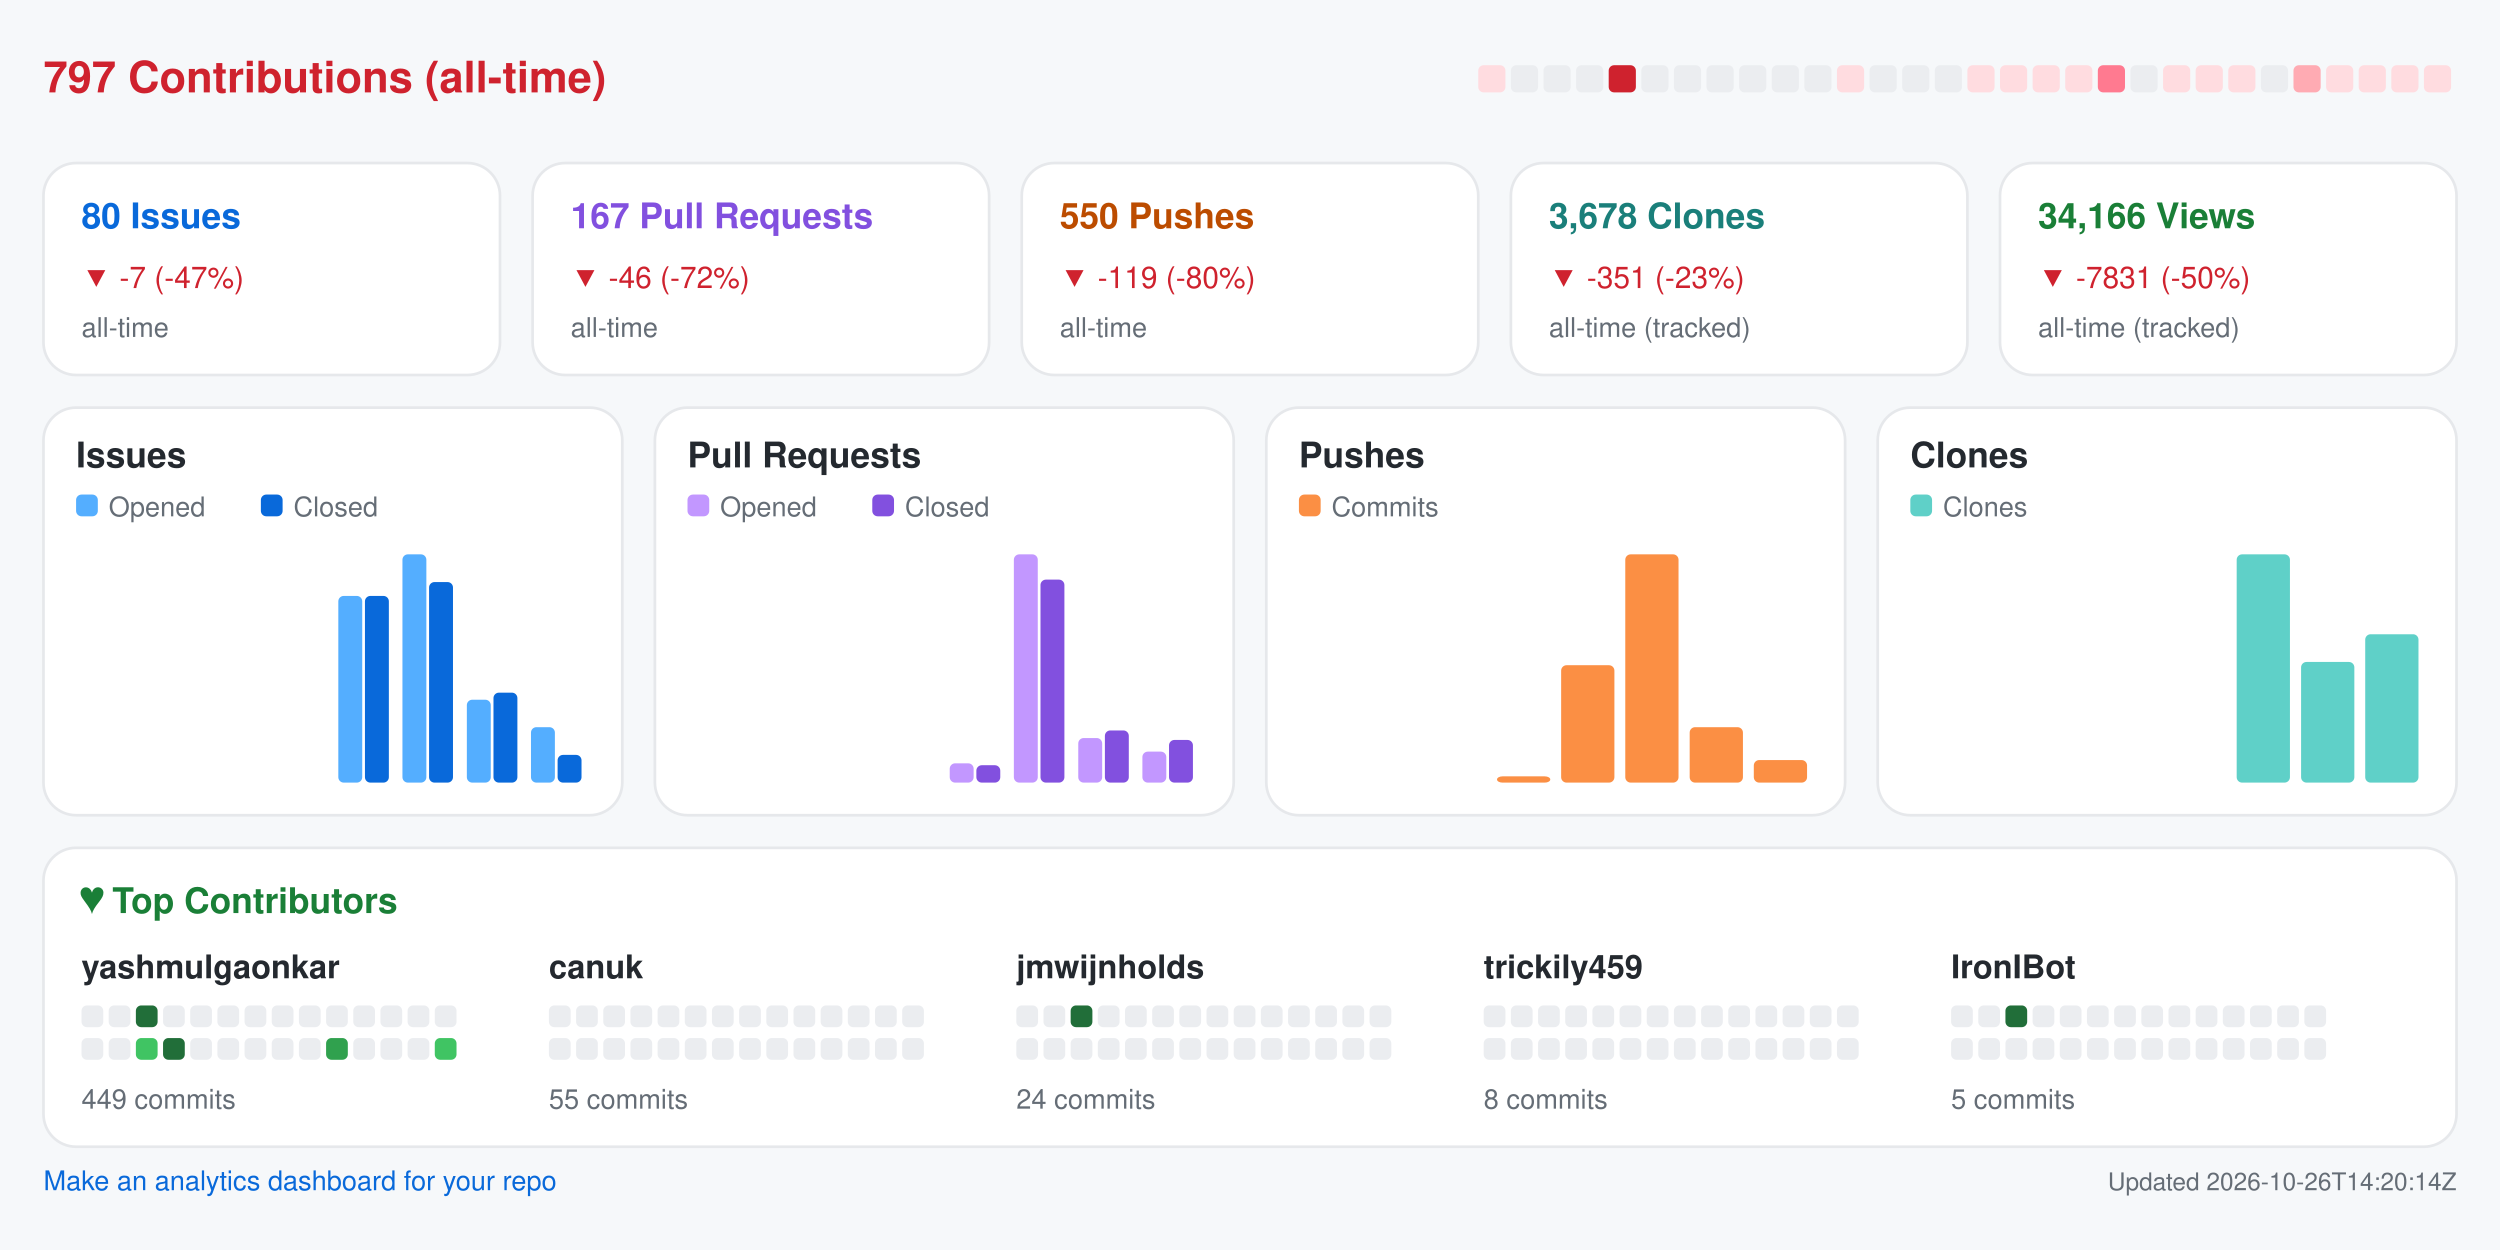
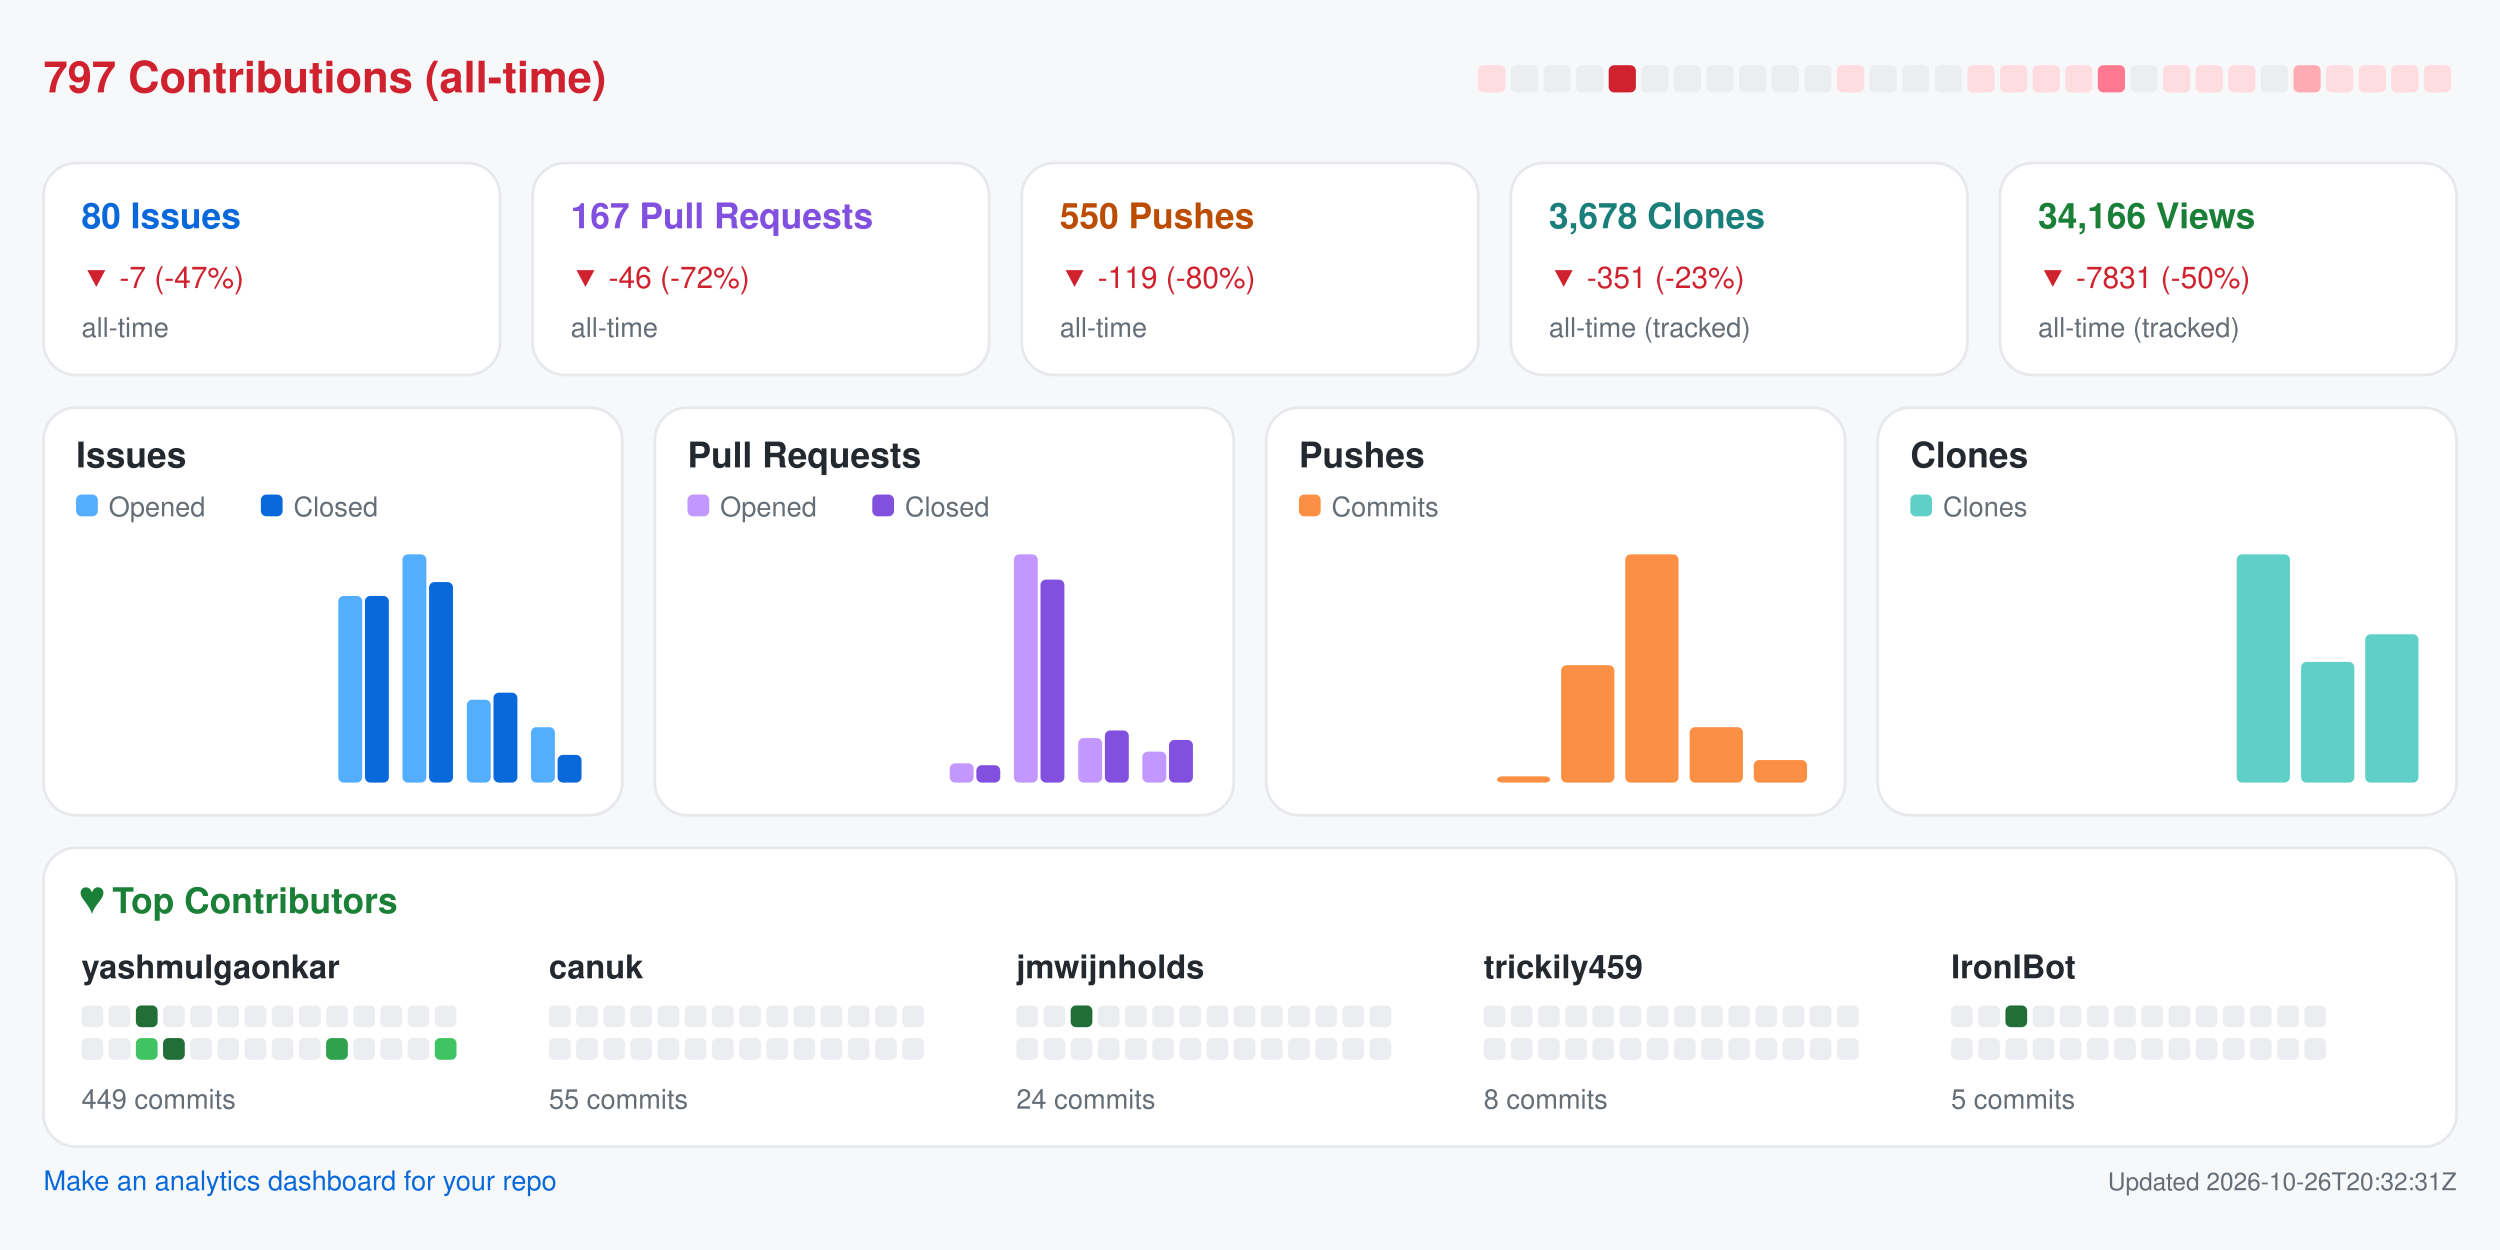
<svg xmlns="http://www.w3.org/2000/svg" width="920" height="460" viewBox="0 0 920 460" role="img" aria-label="Repository analytics for yashmulgaonkar/FlightScnr_Pi">
  <rect x="0.0" y="0.0" width="920.0" height="460.0" rx="0" fill="#f6f8fa" />
  <text x="16.0" y="34.0" fill="#cf222e" font-size="16" font-family="-apple-system,BlinkMacSystemFont,Segoe UI,Helvetica,Arial,sans-serif" font-weight="600" text-anchor="start">797 Contributions (all-time)</text>
  <rect x="544.0" y="24.0" width="10.0" height="10.0" rx="2" fill="#ffdce0" />
  <rect x="556.0" y="24.0" width="10.0" height="10.0" rx="2" fill="#ebedf0" />
  <rect x="568.0" y="24.0" width="10.0" height="10.0" rx="2" fill="#ebedf0" />
  <rect x="580.0" y="24.0" width="10.0" height="10.0" rx="2" fill="#ebedf0" />
  <rect x="592.0" y="24.0" width="10.0" height="10.0" rx="2" fill="#cf222e" />
  <rect x="604.0" y="24.0" width="10.0" height="10.0" rx="2" fill="#ebedf0" />
  <rect x="616.0" y="24.0" width="10.0" height="10.0" rx="2" fill="#ebedf0" />
  <rect x="628.0" y="24.0" width="10.0" height="10.0" rx="2" fill="#ebedf0" />
  <rect x="640.0" y="24.0" width="10.0" height="10.0" rx="2" fill="#ebedf0" />
  <rect x="652.0" y="24.0" width="10.0" height="10.0" rx="2" fill="#ebedf0" />
  <rect x="664.0" y="24.0" width="10.0" height="10.0" rx="2" fill="#ebedf0" />
  <rect x="676.0" y="24.0" width="10.0" height="10.0" rx="2" fill="#ffdce0" />
  <rect x="688.0" y="24.0" width="10.0" height="10.0" rx="2" fill="#ebedf0" />
  <rect x="700.0" y="24.0" width="10.0" height="10.0" rx="2" fill="#ebedf0" />
  <rect x="712.0" y="24.0" width="10.0" height="10.0" rx="2" fill="#ebedf0" />
  <rect x="724.0" y="24.0" width="10.0" height="10.0" rx="2" fill="#ffdce0" />
  <rect x="736.0" y="24.0" width="10.0" height="10.0" rx="2" fill="#ffdce0" />
  <rect x="748.0" y="24.0" width="10.0" height="10.0" rx="2" fill="#ffdce0" />
  <rect x="760.0" y="24.0" width="10.0" height="10.0" rx="2" fill="#ffdce0" />
  <rect x="772.0" y="24.0" width="10.0" height="10.0" rx="2" fill="#ff7a90" />
  <rect x="784.0" y="24.0" width="10.0" height="10.0" rx="2" fill="#ebedf0" />
  <rect x="796.0" y="24.0" width="10.0" height="10.0" rx="2" fill="#ffdce0" />
  <rect x="808.0" y="24.0" width="10.0" height="10.0" rx="2" fill="#ffdce0" />
  <rect x="820.0" y="24.0" width="10.0" height="10.0" rx="2" fill="#ffdce0" />
  <rect x="832.0" y="24.0" width="10.0" height="10.0" rx="2" fill="#ebedf0" />
  <rect x="844.0" y="24.0" width="10.0" height="10.0" rx="2" fill="#ffabb3" />
  <rect x="856.0" y="24.0" width="10.0" height="10.0" rx="2" fill="#ffdce0" />
  <rect x="868.0" y="24.0" width="10.0" height="10.0" rx="2" fill="#ffdce0" />
  <rect x="880.0" y="24.0" width="10.0" height="10.0" rx="2" fill="#ffdce0" />
  <rect x="892.0" y="24.0" width="10.0" height="10.0" rx="2" fill="#ffdce0" />
  <rect x="16.0" y="60.0" width="168.0" height="78.0" rx="12" fill="#ffffff" stroke="#e6e8eb" />
  <text x="30.0" y="84.0" fill="#0969da" font-size="13" font-family="-apple-system,BlinkMacSystemFont,Segoe UI,Helvetica,Arial,sans-serif" font-weight="600" text-anchor="start">80 Issues</text>
  <text x="30.0" y="106.0" fill="#cf222e" font-size="11" font-family="-apple-system,BlinkMacSystemFont,Segoe UI,Helvetica,Arial,sans-serif" font-weight="400" text-anchor="start">▼ -7 (-47%)</text>
  <text x="30.0" y="124.0" fill="#656d76" font-size="10" font-family="-apple-system,BlinkMacSystemFont,Segoe UI,Helvetica,Arial,sans-serif" font-weight="400" text-anchor="start">all-time</text>
  <rect x="196.0" y="60.0" width="168.0" height="78.0" rx="12" fill="#ffffff" stroke="#e6e8eb" />
  <text x="210.0" y="84.0" fill="#8250df" font-size="13" font-family="-apple-system,BlinkMacSystemFont,Segoe UI,Helvetica,Arial,sans-serif" font-weight="600" text-anchor="start">167 Pull Requests</text>
  <text x="210.0" y="106.0" fill="#cf222e" font-size="11" font-family="-apple-system,BlinkMacSystemFont,Segoe UI,Helvetica,Arial,sans-serif" font-weight="400" text-anchor="start">▼ -46 (-72%)</text>
  <text x="210.0" y="124.0" fill="#656d76" font-size="10" font-family="-apple-system,BlinkMacSystemFont,Segoe UI,Helvetica,Arial,sans-serif" font-weight="400" text-anchor="start">all-time</text>
  <rect x="376.0" y="60.0" width="168.0" height="78.0" rx="12" fill="#ffffff" stroke="#e6e8eb" />
  <text x="390.0" y="84.0" fill="#bc4c00" font-size="13" font-family="-apple-system,BlinkMacSystemFont,Segoe UI,Helvetica,Arial,sans-serif" font-weight="600" text-anchor="start">550 Pushes</text>
  <text x="390.0" y="106.0" fill="#cf222e" font-size="11" font-family="-apple-system,BlinkMacSystemFont,Segoe UI,Helvetica,Arial,sans-serif" font-weight="400" text-anchor="start">▼ -119 (-80%)</text>
  <text x="390.0" y="124.0" fill="#656d76" font-size="10" font-family="-apple-system,BlinkMacSystemFont,Segoe UI,Helvetica,Arial,sans-serif" font-weight="400" text-anchor="start">all-time</text>
  <rect x="556.0" y="60.0" width="168.0" height="78.0" rx="12" fill="#ffffff" stroke="#e6e8eb" />
  <text x="570.0" y="84.0" fill="#1a7f7a" font-size="13" font-family="-apple-system,BlinkMacSystemFont,Segoe UI,Helvetica,Arial,sans-serif" font-weight="600" text-anchor="start">3,678 Clones</text>
  <text x="570.0" y="106.0" fill="#cf222e" font-size="11" font-family="-apple-system,BlinkMacSystemFont,Segoe UI,Helvetica,Arial,sans-serif" font-weight="400" text-anchor="start">▼ -351 (-23%)</text>
  <text x="570.0" y="124.0" fill="#656d76" font-size="10" font-family="-apple-system,BlinkMacSystemFont,Segoe UI,Helvetica,Arial,sans-serif" font-weight="400" text-anchor="start">all-time (tracked)</text>
  <rect x="736.0" y="60.0" width="168.0" height="78.0" rx="12" fill="#ffffff" stroke="#e6e8eb" />
  <text x="750.0" y="84.0" fill="#1a7f37" font-size="13" font-family="-apple-system,BlinkMacSystemFont,Segoe UI,Helvetica,Arial,sans-serif" font-weight="600" text-anchor="start">34,166 Views</text>
  <text x="750.0" y="106.0" fill="#cf222e" font-size="11" font-family="-apple-system,BlinkMacSystemFont,Segoe UI,Helvetica,Arial,sans-serif" font-weight="400" text-anchor="start">▼ -7831 (-50%)</text>
  <text x="750.0" y="124.0" fill="#656d76" font-size="10" font-family="-apple-system,BlinkMacSystemFont,Segoe UI,Helvetica,Arial,sans-serif" font-weight="400" text-anchor="start">all-time (tracked)</text>
  <rect x="16.0" y="150.0" width="213.0" height="150.0" rx="12" fill="#ffffff" stroke="#e6e8eb" />
  <text x="28.0" y="172.0" fill="#24292f" font-size="13" font-family="-apple-system,BlinkMacSystemFont,Segoe UI,Helvetica,Arial,sans-serif" font-weight="600" text-anchor="start">Issues</text>
  <rect x="28.0" y="182.0" width="8.0" height="8.0" rx="2" fill="#54aeff" />
  <text x="40.0" y="190.0" fill="#656d76" font-size="10" font-family="-apple-system,BlinkMacSystemFont,Segoe UI,Helvetica,Arial,sans-serif" font-weight="400" text-anchor="start">Opened</text>
  <rect x="96.0" y="182.0" width="8.0" height="8.0" rx="2" fill="#0969da" />
  <text x="108.0" y="190.0" fill="#656d76" font-size="10" font-family="-apple-system,BlinkMacSystemFont,Segoe UI,Helvetica,Arial,sans-serif" font-weight="400" text-anchor="start">Closed</text>
  <rect x="30.0" y="288.0" width="8.8" height="0.0" rx="2" fill="#54aeff" />
  <rect x="39.8" y="288.0" width="8.8" height="0.0" rx="2" fill="#0969da" />
  <rect x="53.6" y="288.0" width="8.8" height="0.0" rx="2" fill="#54aeff" />
  <rect x="63.4" y="288.0" width="8.8" height="0.0" rx="2" fill="#0969da" />
  <rect x="77.2" y="288.0" width="8.8" height="0.0" rx="2" fill="#54aeff" />
  <rect x="87.1" y="288.0" width="8.8" height="0.0" rx="2" fill="#0969da" />
  <rect x="100.9" y="288.0" width="8.8" height="0.0" rx="2" fill="#54aeff" />
  <rect x="110.7" y="288.0" width="8.8" height="0.0" rx="2" fill="#0969da" />
  <rect x="124.5" y="219.3" width="8.8" height="68.7" rx="2" fill="#54aeff" />
  <rect x="134.3" y="219.3" width="8.8" height="68.7" rx="2" fill="#0969da" />
  <rect x="148.1" y="204.0" width="8.8" height="84.0" rx="2" fill="#54aeff" />
  <rect x="157.9" y="214.2" width="8.8" height="73.8" rx="2" fill="#0969da" />
  <rect x="171.8" y="257.5" width="8.8" height="30.5" rx="2" fill="#54aeff" />
  <rect x="181.6" y="254.9" width="8.8" height="33.1" rx="2" fill="#0969da" />
  <rect x="195.4" y="267.6" width="8.8" height="20.4" rx="2" fill="#54aeff" />
  <rect x="205.2" y="277.8" width="8.8" height="10.2" rx="2" fill="#0969da" />
  <rect x="241.0" y="150.0" width="213.0" height="150.0" rx="12" fill="#ffffff" stroke="#e6e8eb" />
  <text x="253.0" y="172.0" fill="#24292f" font-size="13" font-family="-apple-system,BlinkMacSystemFont,Segoe UI,Helvetica,Arial,sans-serif" font-weight="600" text-anchor="start">Pull Requests</text>
  <rect x="253.0" y="182.0" width="8.0" height="8.0" rx="2" fill="#c297ff" />
  <text x="265.0" y="190.0" fill="#656d76" font-size="10" font-family="-apple-system,BlinkMacSystemFont,Segoe UI,Helvetica,Arial,sans-serif" font-weight="400" text-anchor="start">Opened</text>
  <rect x="321.0" y="182.0" width="8.0" height="8.0" rx="2" fill="#8250df" />
  <text x="333.0" y="190.0" fill="#656d76" font-size="10" font-family="-apple-system,BlinkMacSystemFont,Segoe UI,Helvetica,Arial,sans-serif" font-weight="400" text-anchor="start">Closed</text>
  <rect x="255.0" y="288.0" width="8.8" height="0.0" rx="2" fill="#c297ff" />
  <rect x="264.8" y="288.0" width="8.8" height="0.0" rx="2" fill="#8250df" />
  <rect x="278.6" y="288.0" width="8.8" height="0.0" rx="2" fill="#c297ff" />
  <rect x="288.4" y="288.0" width="8.8" height="0.0" rx="2" fill="#8250df" />
  <rect x="302.2" y="288.0" width="8.8" height="0.0" rx="2" fill="#c297ff" />
  <rect x="312.1" y="288.0" width="8.8" height="0.0" rx="2" fill="#8250df" />
  <rect x="325.9" y="288.0" width="8.8" height="0.0" rx="2" fill="#c297ff" />
  <rect x="335.7" y="288.0" width="8.8" height="0.0" rx="2" fill="#8250df" />
  <rect x="349.5" y="280.9" width="8.8" height="7.1" rx="2" fill="#c297ff" />
  <rect x="359.3" y="281.6" width="8.8" height="6.4" rx="2" fill="#8250df" />
  <rect x="373.1" y="204.0" width="8.8" height="84.0" rx="2" fill="#c297ff" />
  <rect x="382.9" y="213.3" width="8.8" height="74.7" rx="2" fill="#8250df" />
  <rect x="396.8" y="271.6" width="8.8" height="16.4" rx="2" fill="#c297ff" />
  <rect x="406.6" y="268.8" width="8.8" height="19.2" rx="2" fill="#8250df" />
  <rect x="420.4" y="276.6" width="8.8" height="11.4" rx="2" fill="#c297ff" />
  <rect x="430.2" y="272.3" width="8.8" height="15.7" rx="2" fill="#8250df" />
  <rect x="466.0" y="150.0" width="213.0" height="150.0" rx="12" fill="#ffffff" stroke="#e6e8eb" />
  <text x="478.0" y="172.0" fill="#24292f" font-size="13" font-family="-apple-system,BlinkMacSystemFont,Segoe UI,Helvetica,Arial,sans-serif" font-weight="600" text-anchor="start">Pushes</text>
  <rect x="478.0" y="182.0" width="8.0" height="8.0" rx="2" fill="#fb8f44" />
  <text x="490.0" y="190.0" fill="#656d76" font-size="10" font-family="-apple-system,BlinkMacSystemFont,Segoe UI,Helvetica,Arial,sans-serif" font-weight="400" text-anchor="start">Commits</text>
  <rect x="480.0" y="288.0" width="19.6" height="0.0" rx="2" fill="#fb8f44" />
  <rect x="503.6" y="288.0" width="19.6" height="0.0" rx="2" fill="#fb8f44" />
  <rect x="527.2" y="288.0" width="19.6" height="0.0" rx="2" fill="#fb8f44" />
  <rect x="550.9" y="285.7" width="19.6" height="2.3" rx="2" fill="#fb8f44" />
  <rect x="574.5" y="244.8" width="19.6" height="43.2" rx="2" fill="#fb8f44" />
  <rect x="598.1" y="204.0" width="19.6" height="84.0" rx="2" fill="#fb8f44" />
  <rect x="621.8" y="267.6" width="19.6" height="20.4" rx="2" fill="#fb8f44" />
  <rect x="645.4" y="279.7" width="19.6" height="8.3" rx="2" fill="#fb8f44" />
  <rect x="691.0" y="150.0" width="213.0" height="150.0" rx="12" fill="#ffffff" stroke="#e6e8eb" />
  <text x="703.0" y="172.0" fill="#24292f" font-size="13" font-family="-apple-system,BlinkMacSystemFont,Segoe UI,Helvetica,Arial,sans-serif" font-weight="600" text-anchor="start">Clones</text>
  <rect x="703.0" y="182.0" width="8.0" height="8.0" rx="2" fill="#5fd0c8" />
  <text x="715.0" y="190.0" fill="#656d76" font-size="10" font-family="-apple-system,BlinkMacSystemFont,Segoe UI,Helvetica,Arial,sans-serif" font-weight="400" text-anchor="start">Clones</text>
  <rect x="705.0" y="288.0" width="19.6" height="0.0" rx="2" fill="#5fd0c8" />
  <rect x="728.6" y="288.0" width="19.6" height="0.0" rx="2" fill="#5fd0c8" />
  <rect x="752.2" y="288.0" width="19.6" height="0.0" rx="2" fill="#5fd0c8" />
  <rect x="775.9" y="288.0" width="19.6" height="0.0" rx="2" fill="#5fd0c8" />
  <rect x="799.5" y="288.0" width="19.6" height="0.0" rx="2" fill="#5fd0c8" />
  <rect x="823.1" y="204.0" width="19.6" height="84.0" rx="2" fill="#5fd0c8" />
  <rect x="846.8" y="243.6" width="19.6" height="44.4" rx="2" fill="#5fd0c8" />
  <rect x="870.4" y="233.4" width="19.6" height="54.6" rx="2" fill="#5fd0c8" />
  <rect x="16.0" y="312.0" width="888.0" height="110.0" rx="12" fill="#ffffff" stroke="#e6e8eb" />
  <text x="30.0" y="336.0" fill="#1a7f37" font-size="13" font-family="-apple-system,BlinkMacSystemFont,Segoe UI,Helvetica,Arial,sans-serif" font-weight="600" text-anchor="start">♥  Top Contributors</text>
  <text x="30.0" y="360.0" fill="#24292f" font-size="12" font-family="-apple-system,BlinkMacSystemFont,Segoe UI,Helvetica,Arial,sans-serif" font-weight="600" text-anchor="start">yashmulgaonkar</text>
  <rect x="30.0" y="370.0" width="8.0" height="8.0" rx="2" fill="#ebedf0" />
  <rect x="40.0" y="370.0" width="8.0" height="8.0" rx="2" fill="#ebedf0" />
  <rect x="50.0" y="370.0" width="8.0" height="8.0" rx="2" fill="#216e39" />
  <rect x="60.0" y="370.0" width="8.0" height="8.0" rx="2" fill="#ebedf0" />
  <rect x="70.0" y="370.0" width="8.0" height="8.0" rx="2" fill="#ebedf0" />
  <rect x="80.0" y="370.0" width="8.0" height="8.0" rx="2" fill="#ebedf0" />
  <rect x="90.0" y="370.0" width="8.0" height="8.0" rx="2" fill="#ebedf0" />
  <rect x="100.0" y="370.0" width="8.0" height="8.0" rx="2" fill="#ebedf0" />
  <rect x="110.0" y="370.0" width="8.0" height="8.0" rx="2" fill="#ebedf0" />
  <rect x="120.0" y="370.0" width="8.0" height="8.0" rx="2" fill="#ebedf0" />
  <rect x="130.0" y="370.0" width="8.0" height="8.0" rx="2" fill="#ebedf0" />
  <rect x="140.0" y="370.0" width="8.0" height="8.0" rx="2" fill="#ebedf0" />
  <rect x="150.0" y="370.0" width="8.0" height="8.0" rx="2" fill="#ebedf0" />
  <rect x="160.0" y="370.0" width="8.0" height="8.0" rx="2" fill="#ebedf0" />
  <rect x="30.0" y="382.0" width="8.0" height="8.0" rx="2" fill="#ebedf0" />
  <rect x="40.0" y="382.0" width="8.0" height="8.0" rx="2" fill="#ebedf0" />
  <rect x="50.0" y="382.0" width="8.0" height="8.0" rx="2" fill="#40c463" />
  <rect x="60.0" y="382.0" width="8.0" height="8.0" rx="2" fill="#216e39" />
  <rect x="70.0" y="382.0" width="8.0" height="8.0" rx="2" fill="#ebedf0" />
  <rect x="80.0" y="382.0" width="8.0" height="8.0" rx="2" fill="#ebedf0" />
  <rect x="90.0" y="382.0" width="8.0" height="8.0" rx="2" fill="#ebedf0" />
  <rect x="100.0" y="382.0" width="8.0" height="8.0" rx="2" fill="#ebedf0" />
  <rect x="110.0" y="382.0" width="8.0" height="8.0" rx="2" fill="#ebedf0" />
  <rect x="120.0" y="382.0" width="8.0" height="8.0" rx="2" fill="#30a14e" />
  <rect x="130.0" y="382.0" width="8.0" height="8.0" rx="2" fill="#ebedf0" />
  <rect x="140.0" y="382.0" width="8.0" height="8.0" rx="2" fill="#ebedf0" />
  <rect x="150.0" y="382.0" width="8.0" height="8.0" rx="2" fill="#ebedf0" />
  <rect x="160.0" y="382.0" width="8.0" height="8.0" rx="2" fill="#40c463" />
  <text x="30.0" y="408.0" fill="#656d76" font-size="10" font-family="-apple-system,BlinkMacSystemFont,Segoe UI,Helvetica,Arial,sans-serif" font-weight="400" text-anchor="start">449 commits</text>
  <text x="202.0" y="360.0" fill="#24292f" font-size="12" font-family="-apple-system,BlinkMacSystemFont,Segoe UI,Helvetica,Arial,sans-serif" font-weight="600" text-anchor="start">canuk</text>
  <rect x="202.0" y="370.0" width="8.0" height="8.0" rx="2" fill="#ebedf0" />
  <rect x="212.0" y="370.0" width="8.0" height="8.0" rx="2" fill="#ebedf0" />
  <rect x="222.0" y="370.0" width="8.0" height="8.0" rx="2" fill="#ebedf0" />
  <rect x="232.0" y="370.0" width="8.0" height="8.0" rx="2" fill="#ebedf0" />
  <rect x="242.0" y="370.0" width="8.0" height="8.0" rx="2" fill="#ebedf0" />
  <rect x="252.0" y="370.0" width="8.0" height="8.0" rx="2" fill="#ebedf0" />
  <rect x="262.0" y="370.0" width="8.0" height="8.0" rx="2" fill="#ebedf0" />
  <rect x="272.0" y="370.0" width="8.0" height="8.0" rx="2" fill="#ebedf0" />
  <rect x="282.0" y="370.0" width="8.0" height="8.0" rx="2" fill="#ebedf0" />
  <rect x="292.0" y="370.0" width="8.0" height="8.0" rx="2" fill="#ebedf0" />
  <rect x="302.0" y="370.0" width="8.0" height="8.0" rx="2" fill="#ebedf0" />
  <rect x="312.0" y="370.0" width="8.0" height="8.0" rx="2" fill="#ebedf0" />
  <rect x="322.0" y="370.0" width="8.0" height="8.0" rx="2" fill="#ebedf0" />
  <rect x="332.0" y="370.0" width="8.0" height="8.0" rx="2" fill="#ebedf0" />
  <rect x="202.0" y="382.0" width="8.0" height="8.0" rx="2" fill="#ebedf0" />
  <rect x="212.0" y="382.0" width="8.0" height="8.0" rx="2" fill="#ebedf0" />
  <rect x="222.0" y="382.0" width="8.0" height="8.0" rx="2" fill="#ebedf0" />
  <rect x="232.0" y="382.0" width="8.0" height="8.0" rx="2" fill="#ebedf0" />
  <rect x="242.0" y="382.0" width="8.0" height="8.0" rx="2" fill="#ebedf0" />
  <rect x="252.0" y="382.0" width="8.0" height="8.0" rx="2" fill="#ebedf0" />
  <rect x="262.0" y="382.0" width="8.0" height="8.0" rx="2" fill="#ebedf0" />
  <rect x="272.0" y="382.0" width="8.0" height="8.0" rx="2" fill="#ebedf0" />
  <rect x="282.0" y="382.0" width="8.0" height="8.0" rx="2" fill="#ebedf0" />
  <rect x="292.0" y="382.0" width="8.0" height="8.0" rx="2" fill="#ebedf0" />
  <rect x="302.0" y="382.0" width="8.0" height="8.0" rx="2" fill="#ebedf0" />
  <rect x="312.0" y="382.0" width="8.0" height="8.0" rx="2" fill="#ebedf0" />
  <rect x="322.0" y="382.0" width="8.0" height="8.0" rx="2" fill="#ebedf0" />
  <rect x="332.0" y="382.0" width="8.0" height="8.0" rx="2" fill="#ebedf0" />
  <text x="202.0" y="408.0" fill="#656d76" font-size="10" font-family="-apple-system,BlinkMacSystemFont,Segoe UI,Helvetica,Arial,sans-serif" font-weight="400" text-anchor="start">55 commits</text>
  <text x="374.0" y="360.0" fill="#24292f" font-size="12" font-family="-apple-system,BlinkMacSystemFont,Segoe UI,Helvetica,Arial,sans-serif" font-weight="600" text-anchor="start">jmwijnholds</text>
  <rect x="374.0" y="370.0" width="8.0" height="8.0" rx="2" fill="#ebedf0" />
  <rect x="384.0" y="370.0" width="8.0" height="8.0" rx="2" fill="#ebedf0" />
  <rect x="394.0" y="370.0" width="8.0" height="8.0" rx="2" fill="#216e39" />
  <rect x="404.0" y="370.0" width="8.0" height="8.0" rx="2" fill="#ebedf0" />
  <rect x="414.0" y="370.0" width="8.0" height="8.0" rx="2" fill="#ebedf0" />
  <rect x="424.0" y="370.0" width="8.0" height="8.0" rx="2" fill="#ebedf0" />
  <rect x="434.0" y="370.0" width="8.0" height="8.0" rx="2" fill="#ebedf0" />
  <rect x="444.0" y="370.0" width="8.0" height="8.0" rx="2" fill="#ebedf0" />
  <rect x="454.0" y="370.0" width="8.0" height="8.0" rx="2" fill="#ebedf0" />
  <rect x="464.0" y="370.0" width="8.0" height="8.0" rx="2" fill="#ebedf0" />
  <rect x="474.0" y="370.0" width="8.0" height="8.0" rx="2" fill="#ebedf0" />
  <rect x="484.0" y="370.0" width="8.0" height="8.0" rx="2" fill="#ebedf0" />
  <rect x="494.0" y="370.0" width="8.0" height="8.0" rx="2" fill="#ebedf0" />
  <rect x="504.0" y="370.0" width="8.0" height="8.0" rx="2" fill="#ebedf0" />
  <rect x="374.0" y="382.0" width="8.0" height="8.0" rx="2" fill="#ebedf0" />
  <rect x="384.0" y="382.0" width="8.0" height="8.0" rx="2" fill="#ebedf0" />
  <rect x="394.0" y="382.0" width="8.0" height="8.0" rx="2" fill="#ebedf0" />
  <rect x="404.0" y="382.0" width="8.0" height="8.0" rx="2" fill="#ebedf0" />
  <rect x="414.0" y="382.0" width="8.0" height="8.0" rx="2" fill="#ebedf0" />
  <rect x="424.0" y="382.0" width="8.0" height="8.0" rx="2" fill="#ebedf0" />
  <rect x="434.0" y="382.0" width="8.0" height="8.0" rx="2" fill="#ebedf0" />
  <rect x="444.0" y="382.0" width="8.0" height="8.0" rx="2" fill="#ebedf0" />
  <rect x="454.0" y="382.0" width="8.0" height="8.0" rx="2" fill="#ebedf0" />
  <rect x="464.0" y="382.0" width="8.0" height="8.0" rx="2" fill="#ebedf0" />
  <rect x="474.0" y="382.0" width="8.0" height="8.0" rx="2" fill="#ebedf0" />
  <rect x="484.0" y="382.0" width="8.0" height="8.0" rx="2" fill="#ebedf0" />
  <rect x="494.0" y="382.0" width="8.0" height="8.0" rx="2" fill="#ebedf0" />
  <rect x="504.0" y="382.0" width="8.0" height="8.0" rx="2" fill="#ebedf0" />
  <text x="374.0" y="408.0" fill="#656d76" font-size="10" font-family="-apple-system,BlinkMacSystemFont,Segoe UI,Helvetica,Arial,sans-serif" font-weight="400" text-anchor="start">24 commits</text>
  <text x="546.0" y="360.0" fill="#24292f" font-size="12" font-family="-apple-system,BlinkMacSystemFont,Segoe UI,Helvetica,Arial,sans-serif" font-weight="600" text-anchor="start">trickily459</text>
  <rect x="546.0" y="370.0" width="8.0" height="8.0" rx="2" fill="#ebedf0" />
  <rect x="556.0" y="370.0" width="8.0" height="8.0" rx="2" fill="#ebedf0" />
  <rect x="566.0" y="370.0" width="8.0" height="8.0" rx="2" fill="#ebedf0" />
  <rect x="576.0" y="370.0" width="8.0" height="8.0" rx="2" fill="#ebedf0" />
  <rect x="586.0" y="370.0" width="8.0" height="8.0" rx="2" fill="#ebedf0" />
  <rect x="596.0" y="370.0" width="8.0" height="8.0" rx="2" fill="#ebedf0" />
  <rect x="606.0" y="370.0" width="8.0" height="8.0" rx="2" fill="#ebedf0" />
  <rect x="616.0" y="370.0" width="8.0" height="8.0" rx="2" fill="#ebedf0" />
  <rect x="626.0" y="370.0" width="8.0" height="8.0" rx="2" fill="#ebedf0" />
  <rect x="636.0" y="370.0" width="8.0" height="8.0" rx="2" fill="#ebedf0" />
  <rect x="646.0" y="370.0" width="8.0" height="8.0" rx="2" fill="#ebedf0" />
  <rect x="656.0" y="370.0" width="8.0" height="8.0" rx="2" fill="#ebedf0" />
  <rect x="666.0" y="370.0" width="8.0" height="8.0" rx="2" fill="#ebedf0" />
  <rect x="676.0" y="370.0" width="8.0" height="8.0" rx="2" fill="#ebedf0" />
  <rect x="546.0" y="382.0" width="8.0" height="8.0" rx="2" fill="#ebedf0" />
  <rect x="556.0" y="382.0" width="8.0" height="8.0" rx="2" fill="#ebedf0" />
  <rect x="566.0" y="382.0" width="8.0" height="8.0" rx="2" fill="#ebedf0" />
  <rect x="576.0" y="382.0" width="8.0" height="8.0" rx="2" fill="#ebedf0" />
  <rect x="586.0" y="382.0" width="8.0" height="8.0" rx="2" fill="#ebedf0" />
  <rect x="596.0" y="382.0" width="8.0" height="8.0" rx="2" fill="#ebedf0" />
  <rect x="606.0" y="382.0" width="8.0" height="8.0" rx="2" fill="#ebedf0" />
  <rect x="616.0" y="382.0" width="8.0" height="8.0" rx="2" fill="#ebedf0" />
  <rect x="626.0" y="382.0" width="8.0" height="8.0" rx="2" fill="#ebedf0" />
  <rect x="636.0" y="382.0" width="8.0" height="8.0" rx="2" fill="#ebedf0" />
  <rect x="646.0" y="382.0" width="8.0" height="8.0" rx="2" fill="#ebedf0" />
  <rect x="656.0" y="382.0" width="8.0" height="8.0" rx="2" fill="#ebedf0" />
  <rect x="666.0" y="382.0" width="8.0" height="8.0" rx="2" fill="#ebedf0" />
  <rect x="676.0" y="382.0" width="8.0" height="8.0" rx="2" fill="#ebedf0" />
  <text x="546.0" y="408.0" fill="#656d76" font-size="10" font-family="-apple-system,BlinkMacSystemFont,Segoe UI,Helvetica,Arial,sans-serif" font-weight="400" text-anchor="start">8 commits</text>
  <text x="718.0" y="360.0" fill="#24292f" font-size="12" font-family="-apple-system,BlinkMacSystemFont,Segoe UI,Helvetica,Arial,sans-serif" font-weight="600" text-anchor="start">IronIBot</text>
  <rect x="718.0" y="370.0" width="8.0" height="8.0" rx="2" fill="#ebedf0" />
  <rect x="728.0" y="370.0" width="8.0" height="8.0" rx="2" fill="#ebedf0" />
  <rect x="738.0" y="370.0" width="8.0" height="8.0" rx="2" fill="#216e39" />
  <rect x="748.0" y="370.0" width="8.0" height="8.0" rx="2" fill="#ebedf0" />
  <rect x="758.0" y="370.0" width="8.0" height="8.0" rx="2" fill="#ebedf0" />
  <rect x="768.0" y="370.0" width="8.0" height="8.0" rx="2" fill="#ebedf0" />
  <rect x="778.0" y="370.0" width="8.0" height="8.0" rx="2" fill="#ebedf0" />
  <rect x="788.0" y="370.0" width="8.0" height="8.0" rx="2" fill="#ebedf0" />
  <rect x="798.0" y="370.0" width="8.0" height="8.0" rx="2" fill="#ebedf0" />
  <rect x="808.0" y="370.0" width="8.0" height="8.0" rx="2" fill="#ebedf0" />
  <rect x="818.0" y="370.0" width="8.0" height="8.0" rx="2" fill="#ebedf0" />
  <rect x="828.0" y="370.0" width="8.0" height="8.0" rx="2" fill="#ebedf0" />
  <rect x="838.0" y="370.0" width="8.0" height="8.0" rx="2" fill="#ebedf0" />
  <rect x="848.0" y="370.0" width="8.0" height="8.0" rx="2" fill="#ebedf0" />
  <rect x="718.0" y="382.0" width="8.0" height="8.0" rx="2" fill="#ebedf0" />
  <rect x="728.0" y="382.0" width="8.0" height="8.0" rx="2" fill="#ebedf0" />
  <rect x="738.0" y="382.0" width="8.0" height="8.0" rx="2" fill="#ebedf0" />
  <rect x="748.0" y="382.0" width="8.0" height="8.0" rx="2" fill="#ebedf0" />
  <rect x="758.0" y="382.0" width="8.0" height="8.0" rx="2" fill="#ebedf0" />
  <rect x="768.0" y="382.0" width="8.0" height="8.0" rx="2" fill="#ebedf0" />
  <rect x="778.0" y="382.0" width="8.0" height="8.0" rx="2" fill="#ebedf0" />
  <rect x="788.0" y="382.0" width="8.0" height="8.0" rx="2" fill="#ebedf0" />
  <rect x="798.0" y="382.0" width="8.0" height="8.0" rx="2" fill="#ebedf0" />
  <rect x="808.0" y="382.0" width="8.0" height="8.0" rx="2" fill="#ebedf0" />
  <rect x="818.0" y="382.0" width="8.0" height="8.0" rx="2" fill="#ebedf0" />
  <rect x="828.0" y="382.0" width="8.0" height="8.0" rx="2" fill="#ebedf0" />
  <rect x="838.0" y="382.0" width="8.0" height="8.0" rx="2" fill="#ebedf0" />
  <rect x="848.0" y="382.0" width="8.0" height="8.0" rx="2" fill="#ebedf0" />
  <text x="718.0" y="408.0" fill="#656d76" font-size="10" font-family="-apple-system,BlinkMacSystemFont,Segoe UI,Helvetica,Arial,sans-serif" font-weight="400" text-anchor="start">5 commits</text>
  <a href="https://github.com/yashmulgaonkar/repo-analytics" target="_blank" rel="noopener noreferrer">
    <text x="16.0" y="438.0" fill="#0969da" font-size="10" font-family="-apple-system,BlinkMacSystemFont,Segoe UI,Helvetica,Arial,sans-serif" font-weight="400" text-anchor="start">Make an analytics dashboard for your repo</text>
  </a>
-   <text x="904.0" y="438.0" fill="#656d76" font-size="9" font-family="-apple-system,BlinkMacSystemFont,Segoe UI,Helvetica,Arial,sans-serif" font-weight="400" text-anchor="end">Updated 2026-10-26T14:20:14Z</text>
+   <text x="904.0" y="438.0" fill="#656d76" font-size="9" font-family="-apple-system,BlinkMacSystemFont,Segoe UI,Helvetica,Arial,sans-serif" font-weight="400" text-anchor="end">Updated 2026-10-26T20:32:31Z</text>
</svg>
